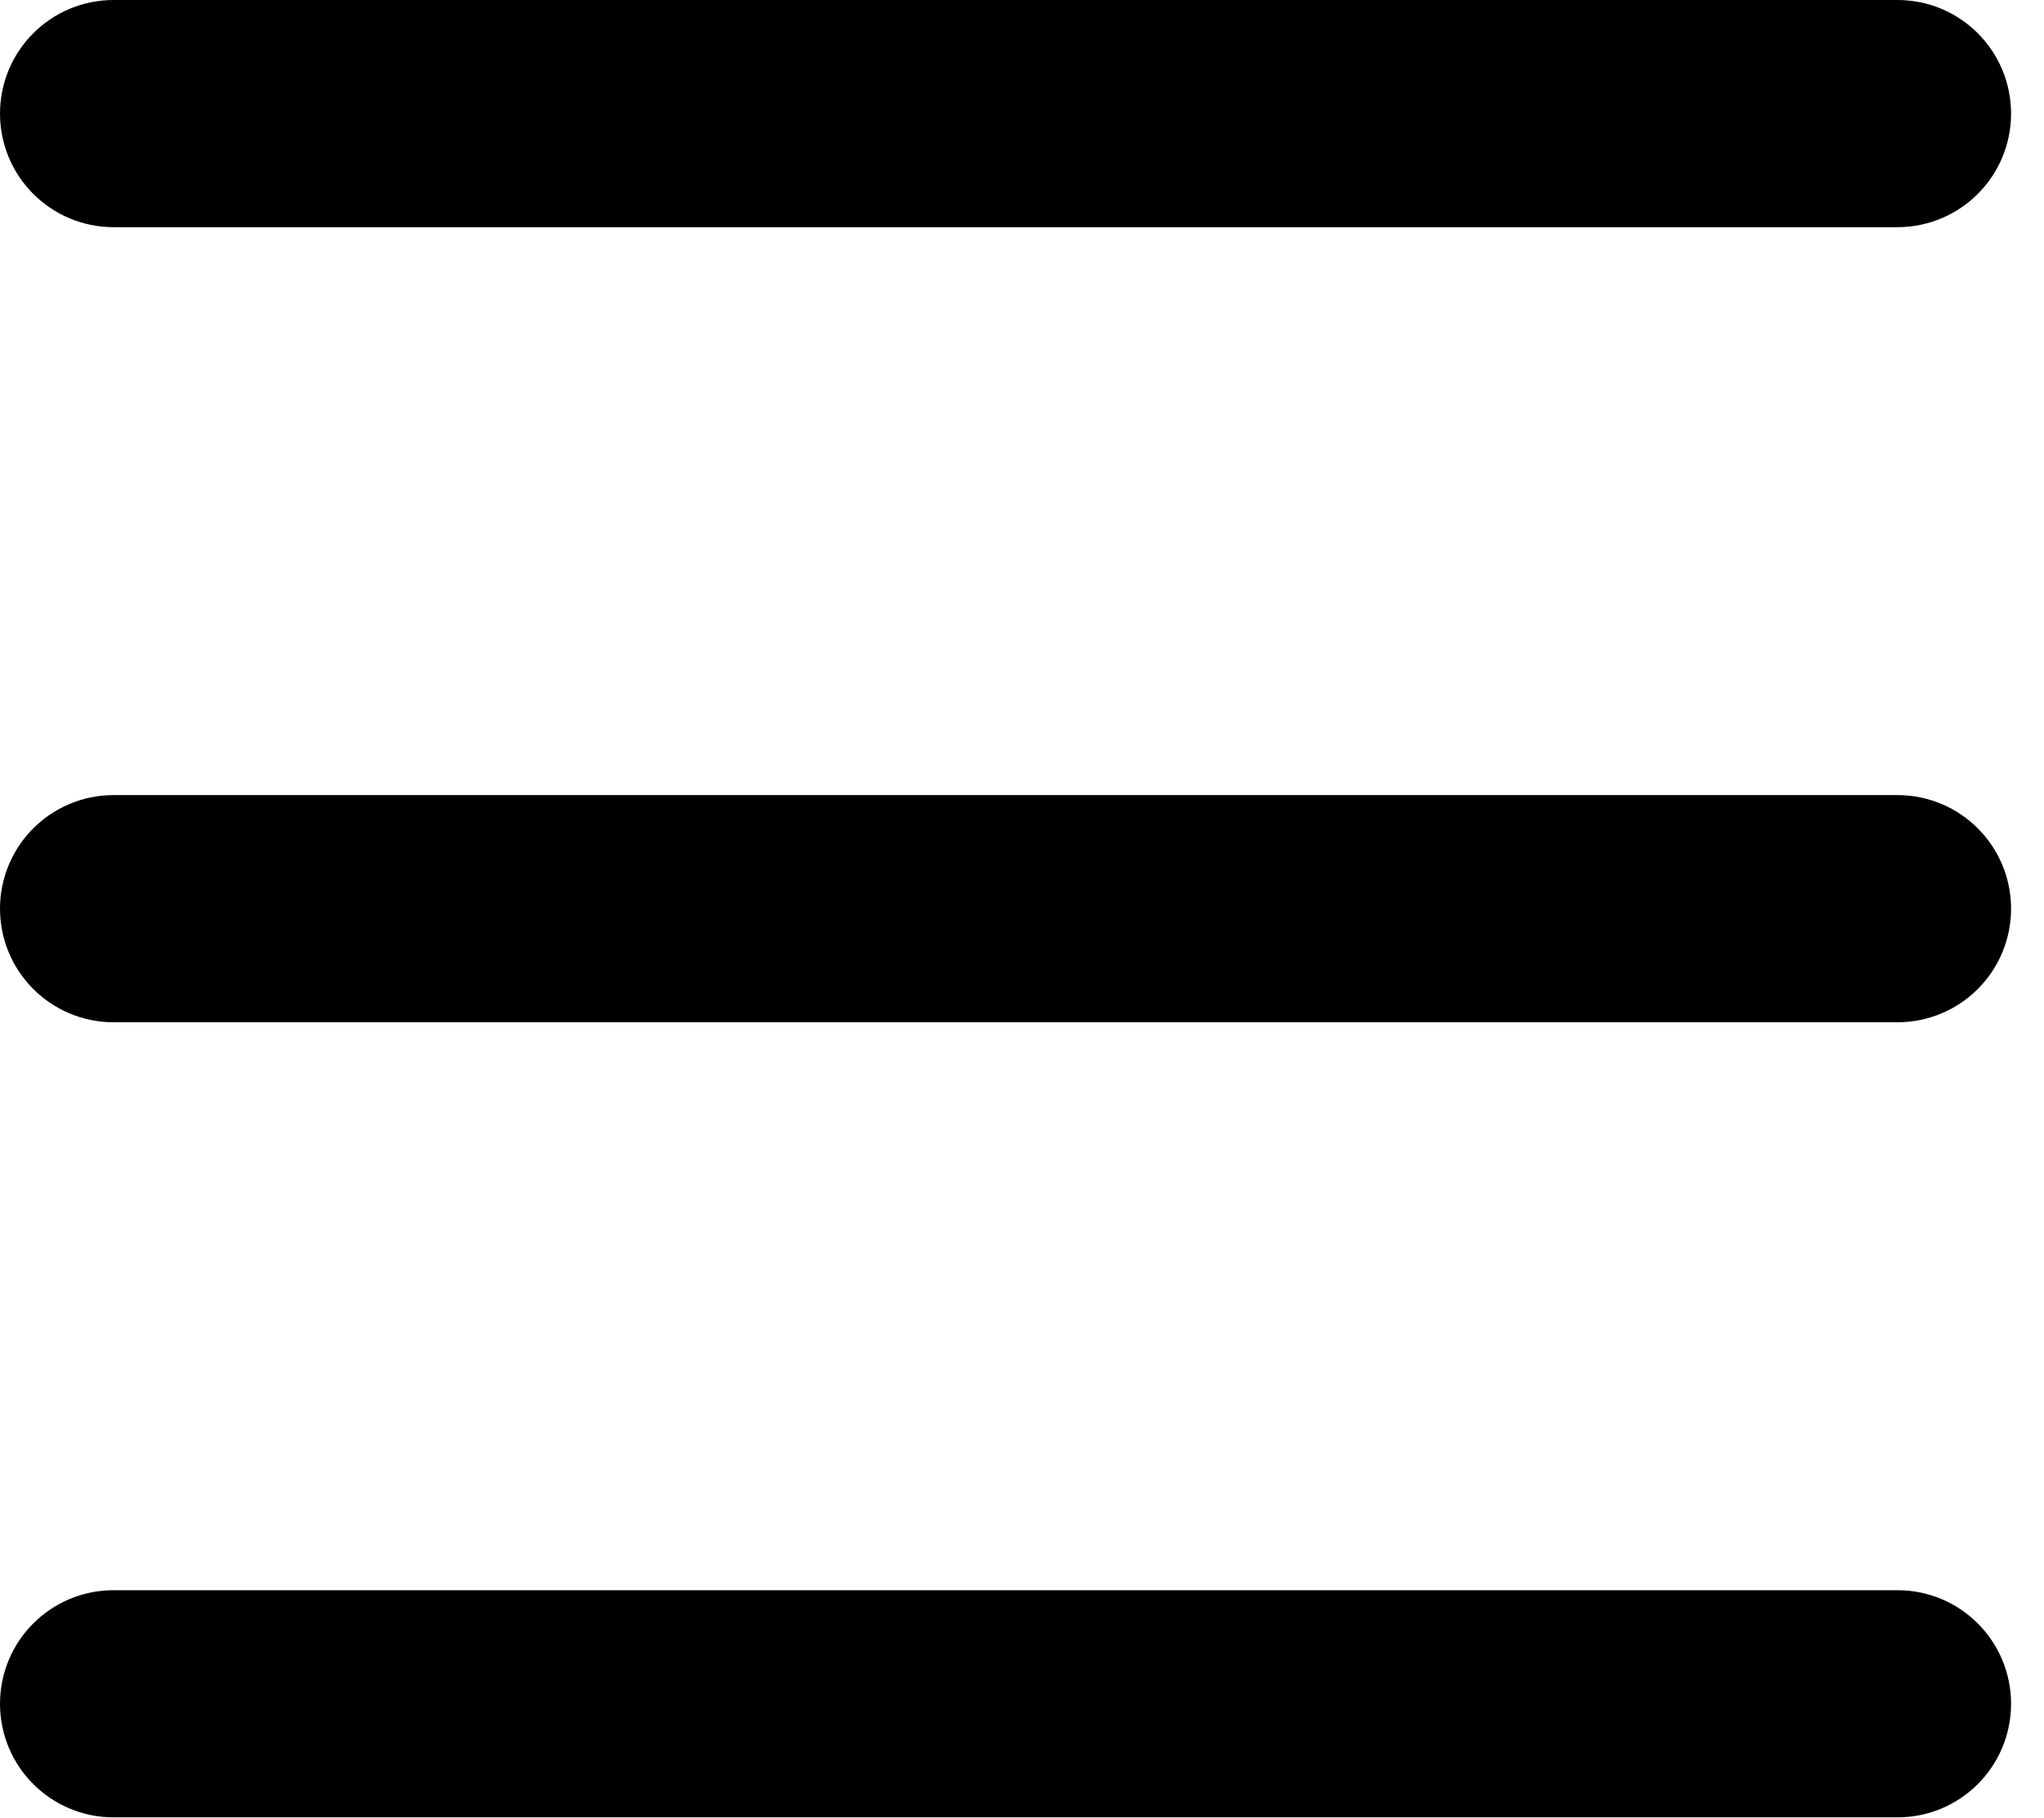
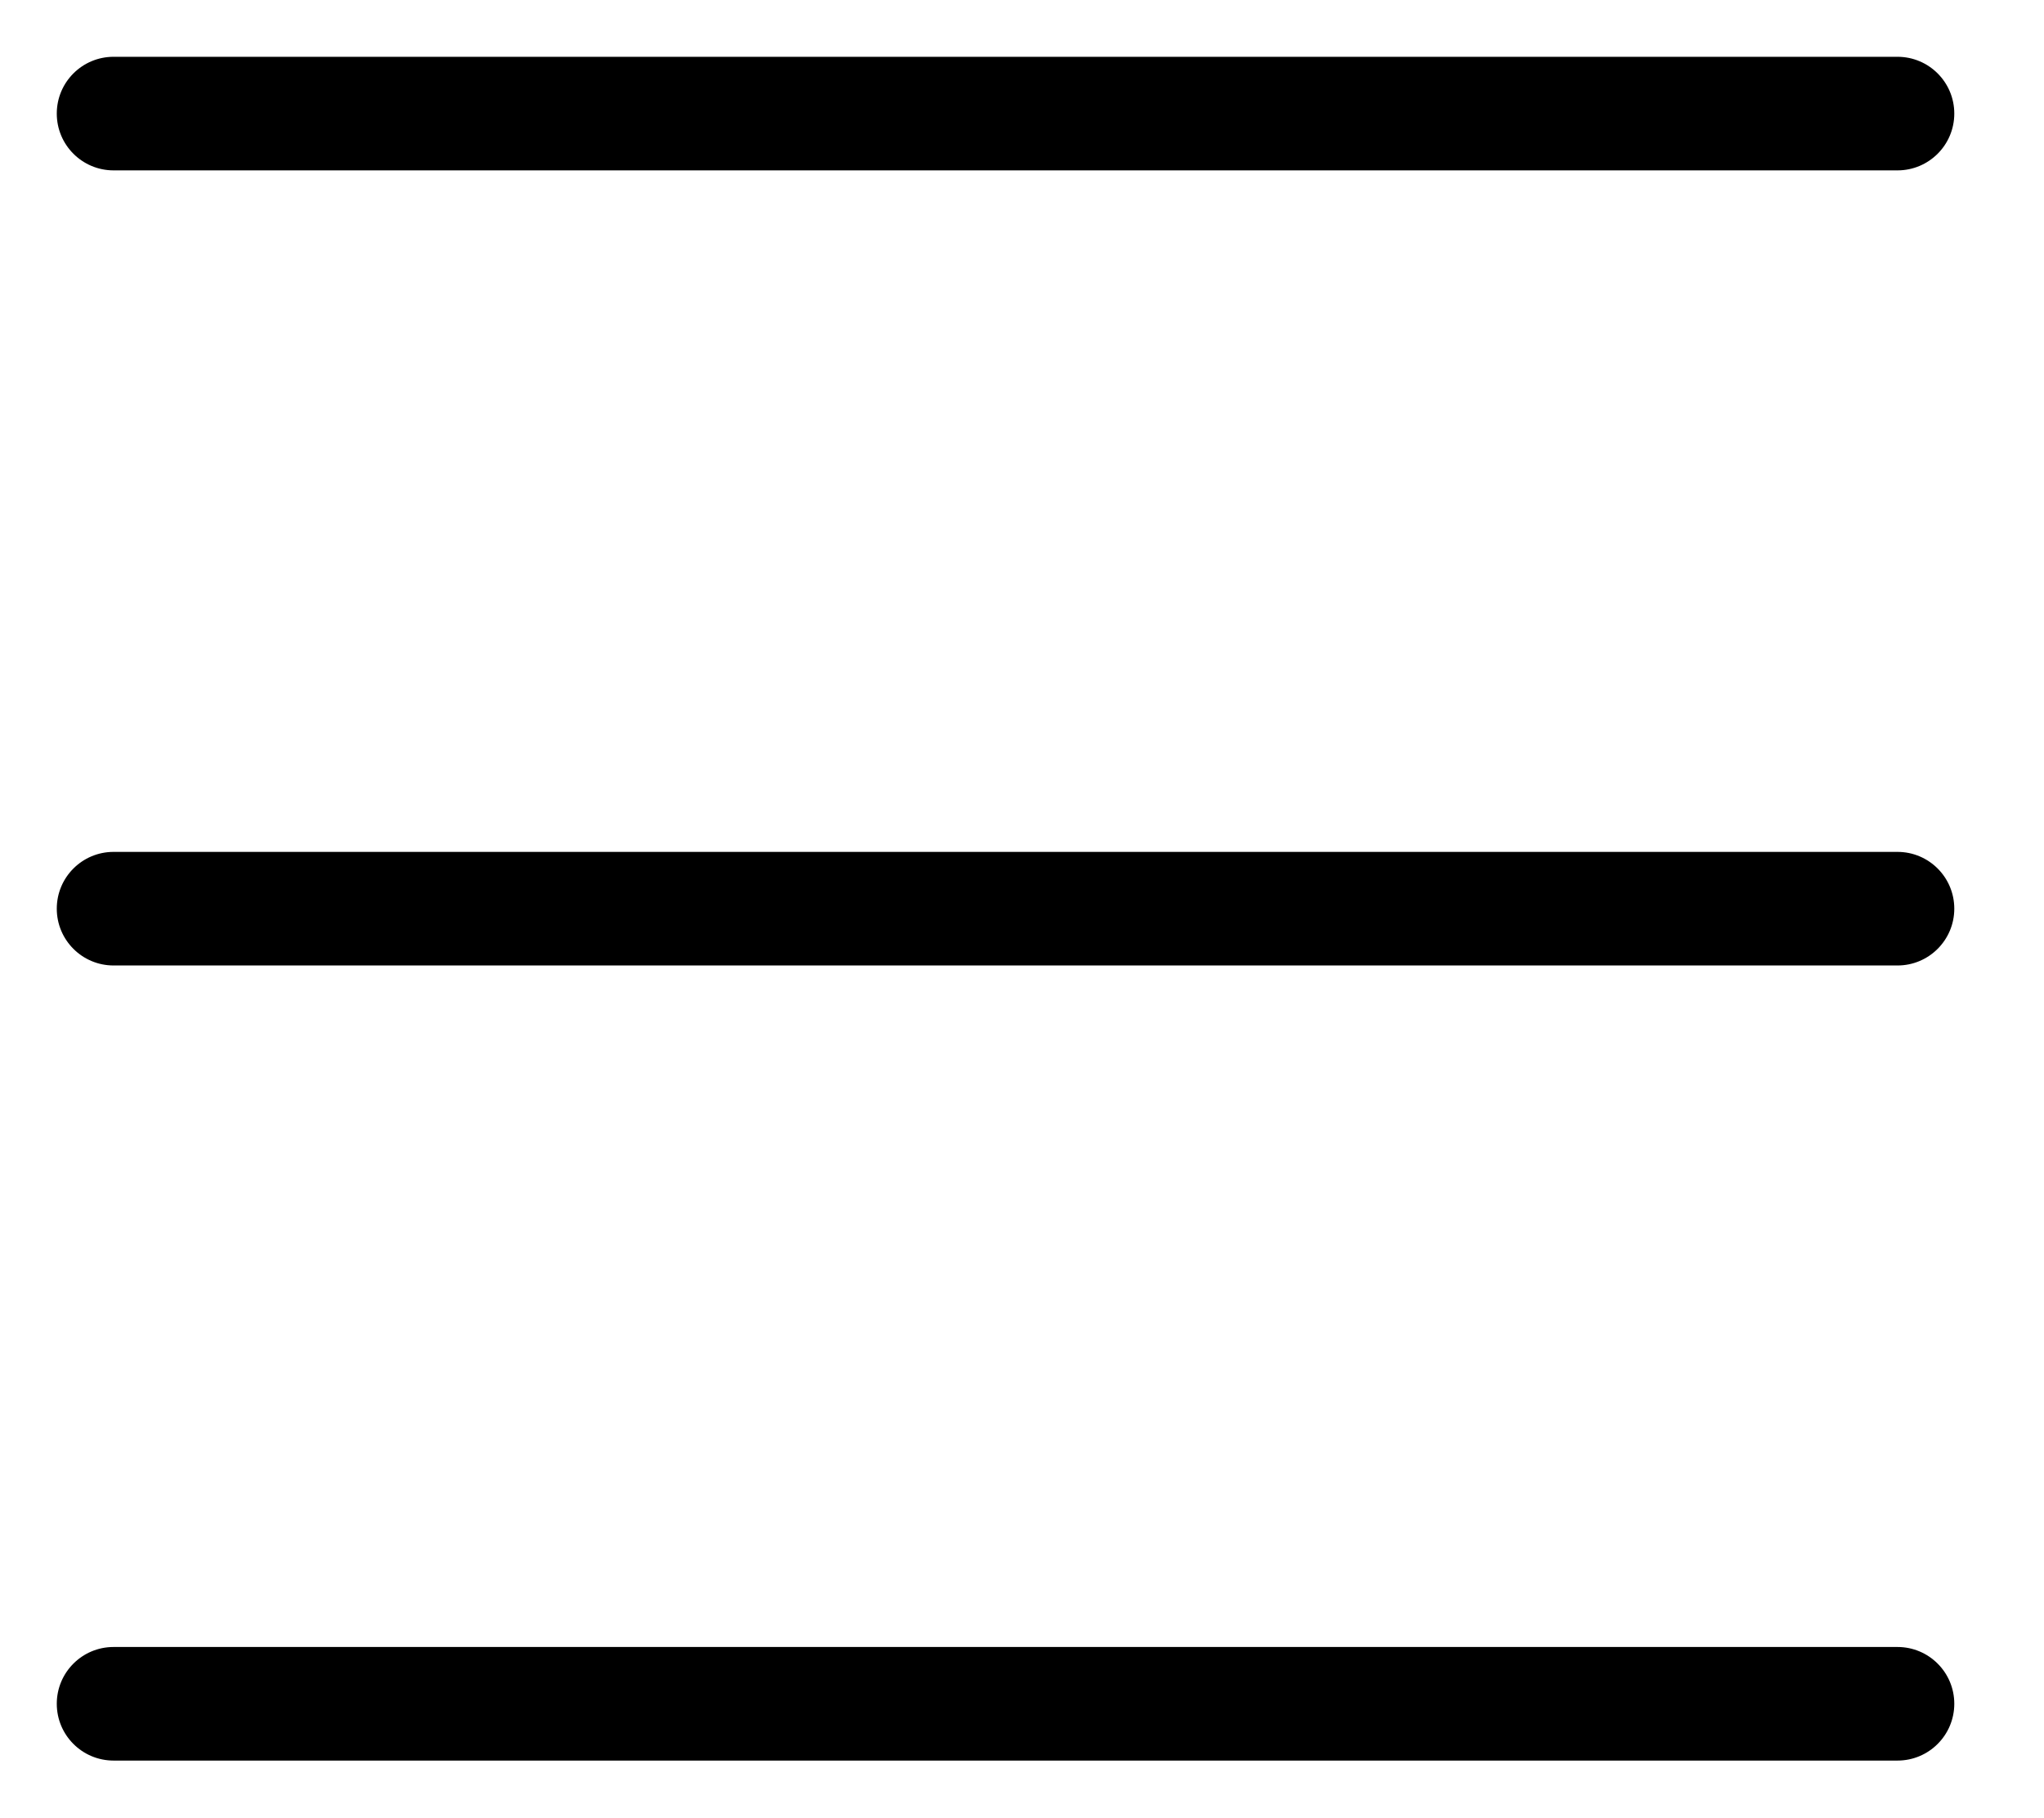
- <svg xmlns="http://www.w3.org/2000/svg" fill="none" viewBox="0 0 18 16">
-   <path d="M1 .5a.5.5 0 1 0 0 1h15.71a.5.5 0 0 0 0-1zM.5 8a.5.5 0 0 1 .5-.5h15.71a.5.5 0 0 1 0 1H1A.5.5 0 0 1 .5 8m0 7a.5.5 0 0 1 .5-.5h15.71a.5.5 0 0 1 0 1H1a.5.5 0 0 1-.5-.5" stroke="currentColor" stroke-width="1" fill="none" />
+ <svg xmlns="http://www.w3.org/2000/svg" fill="none" class="icon icon-hamburger" viewBox="0 0 18 16">
+   <path fill="currentColor" d="M1 .5a.5.5 0 1 0 0 1h15.71a.5.5 0 0 0 0-1zM.5 8a.5.5 0 0 1 .5-.5h15.71a.5.5 0 0 1 0 1H1A.5.5 0 0 1 .5 8m0 7a.5.5 0 0 1 .5-.5h15.71a.5.5 0 0 1 0 1H1a.5.5 0 0 1-.5-.5" stroke-width="1" />
</svg>
